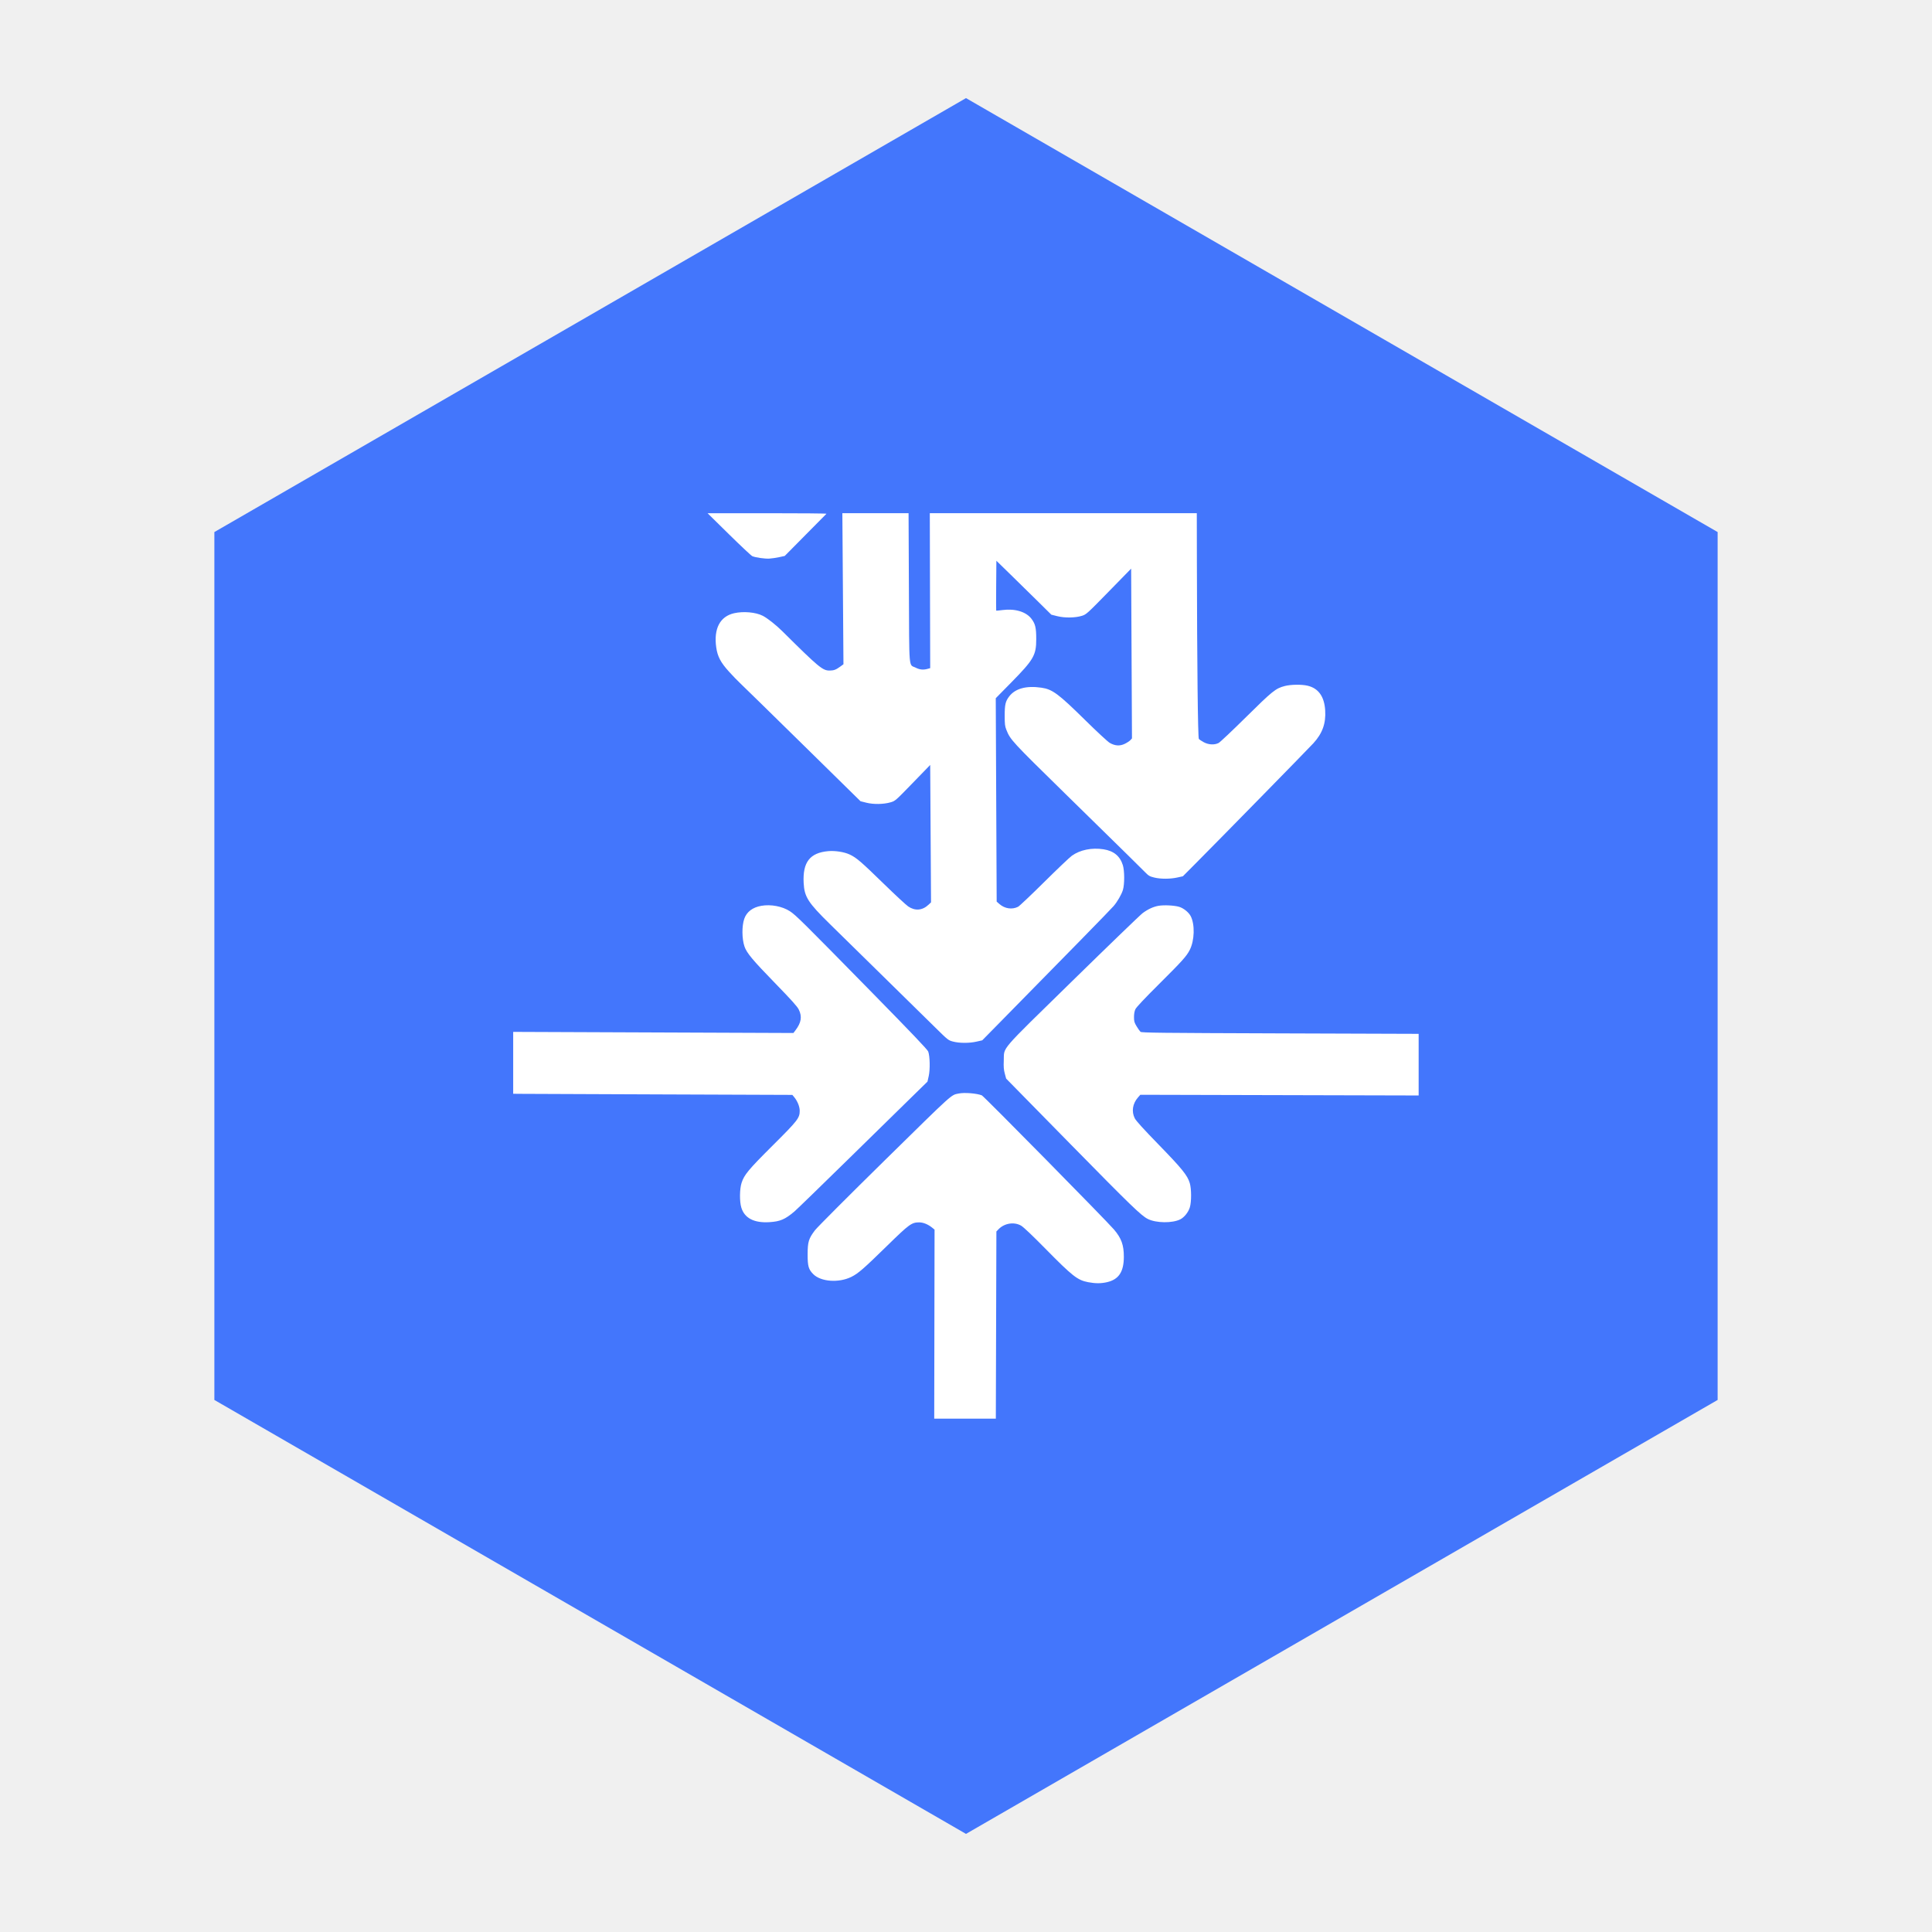
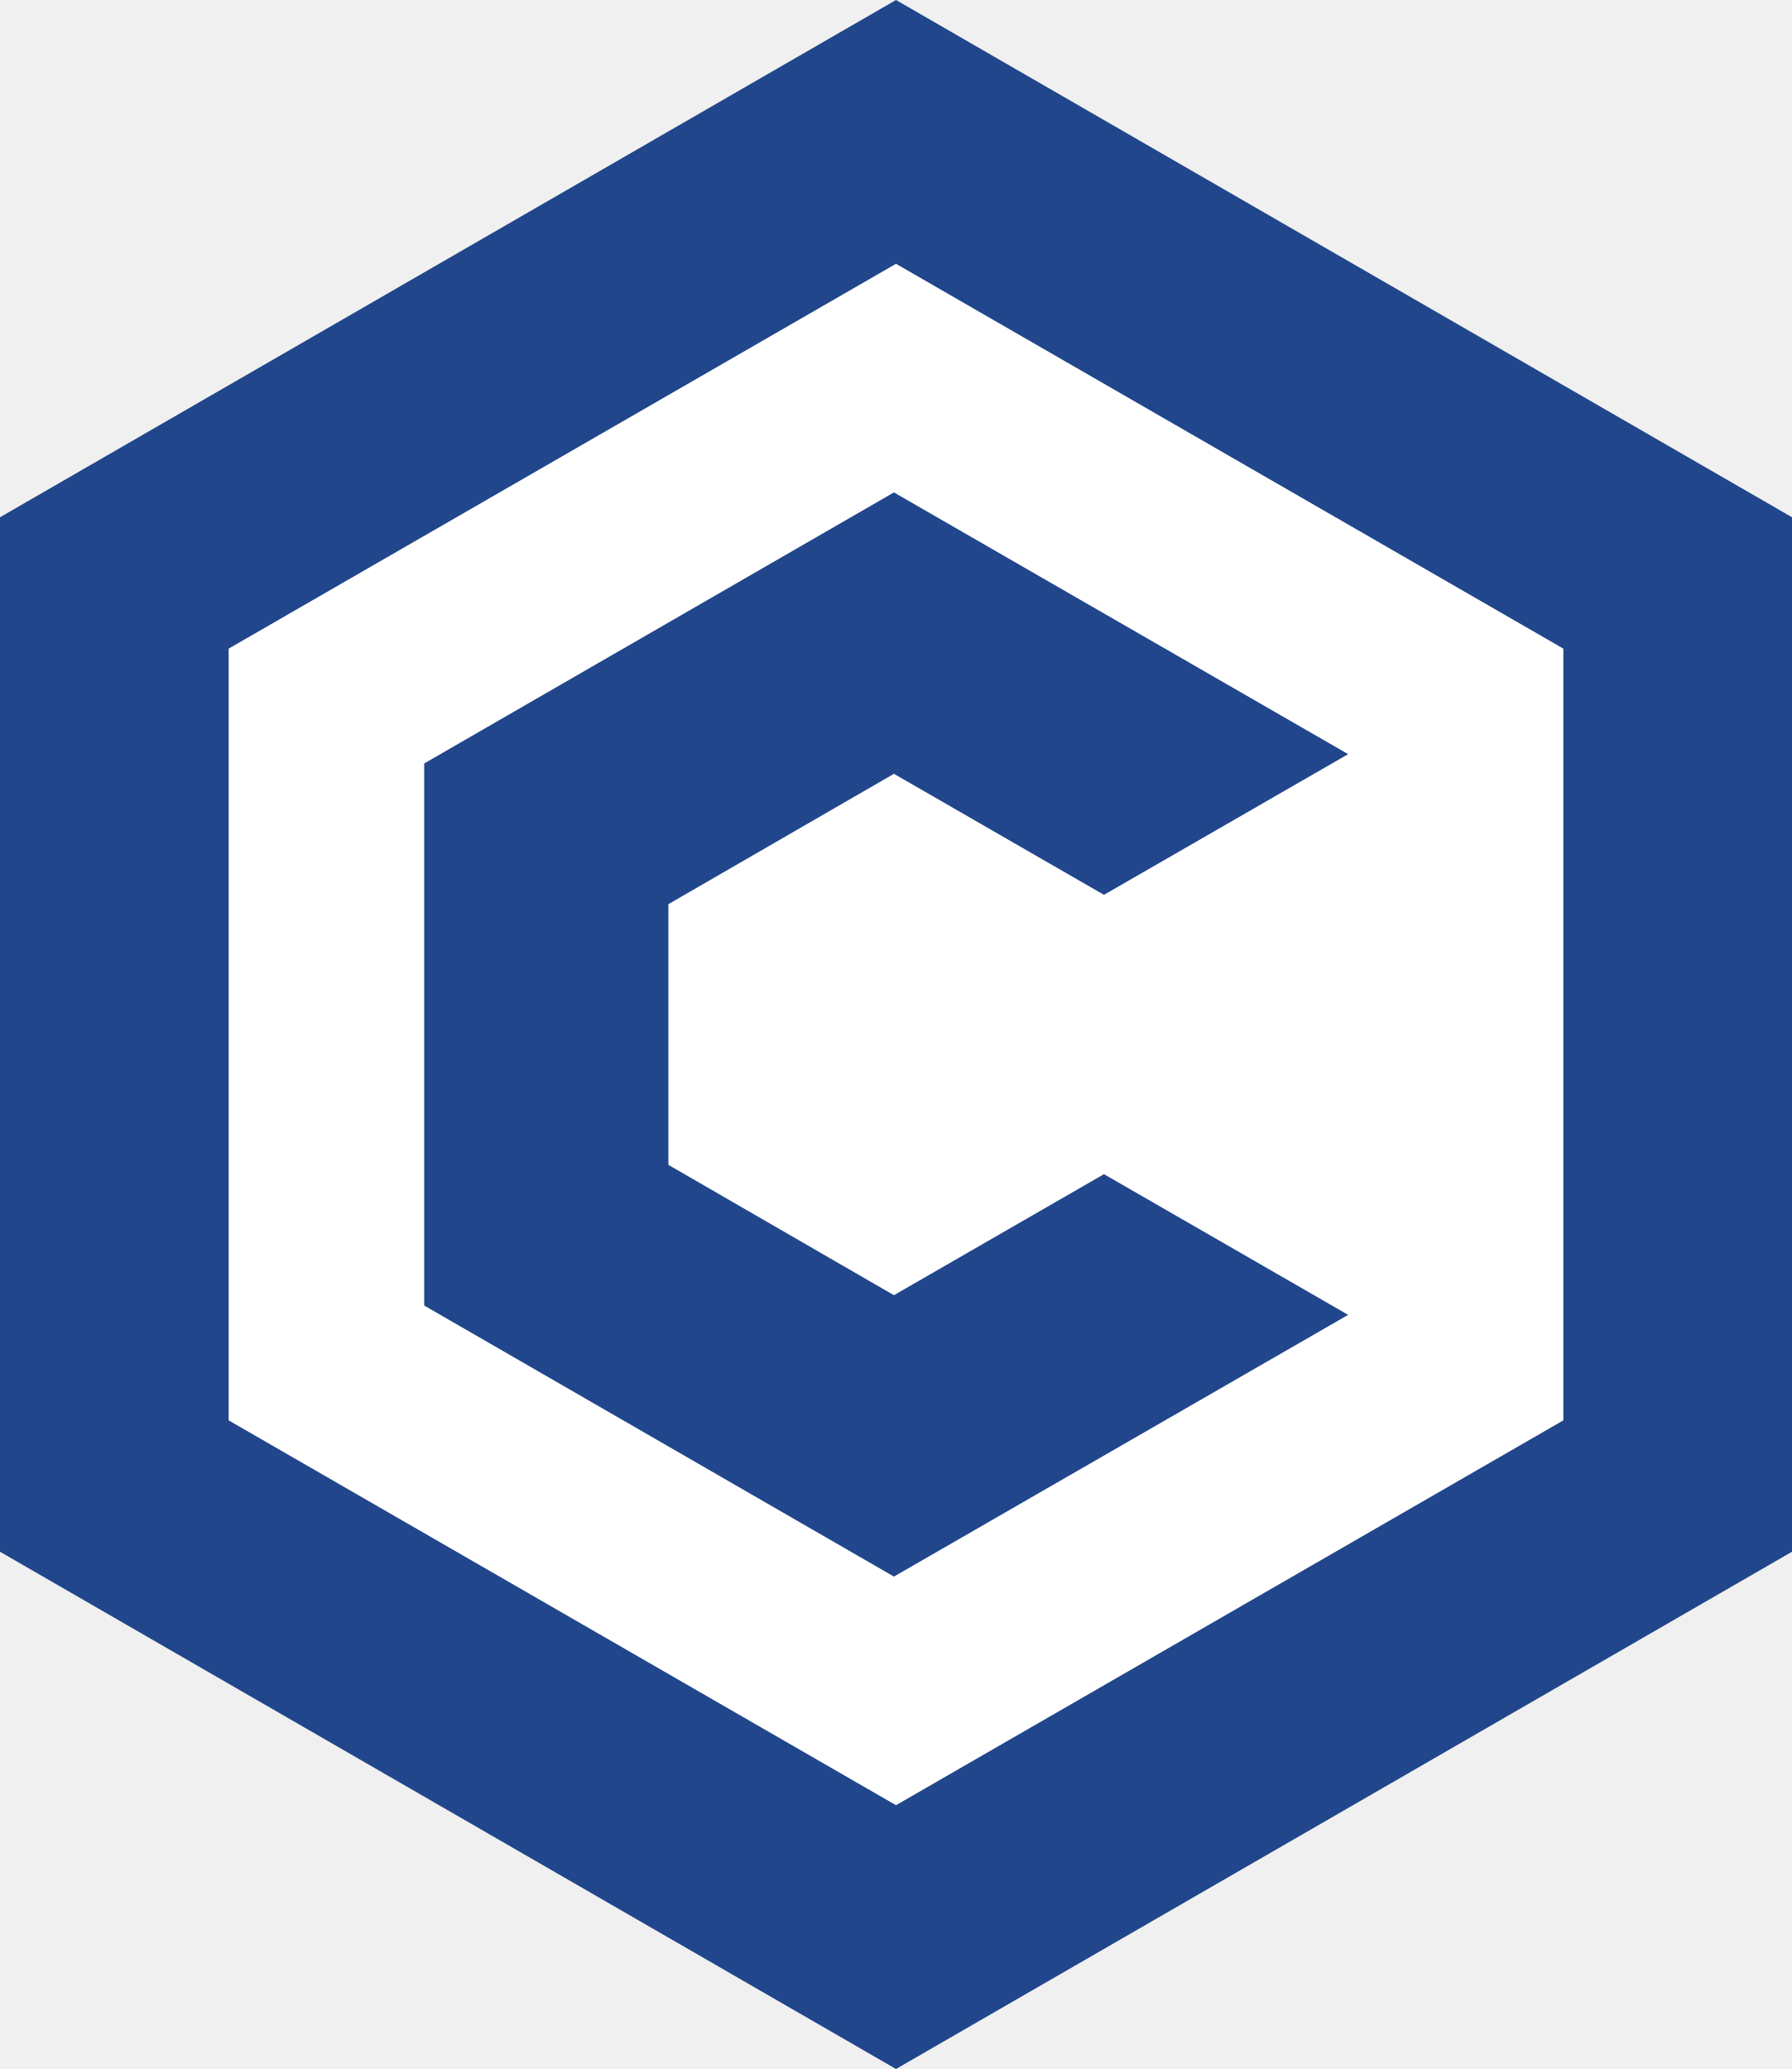
- <svg xmlns="http://www.w3.org/2000/svg" viewBox="0 0 512 512">
-   <polygon points="256,26 455.19,141 455.19,371 256,486 56.81,371 56.81,141" fill="#4376FC" />
-   <g transform="translate(136, 136) scale(0.1993)" fill="#ffffff">
-     <path d="M 287 28.117 C 302.675 43.536, 316.625 56.612, 318 57.176 C 322.480 59.011, 334.602 60.734, 340.618 60.389 C 343.853 60.204, 349.783 59.330, 353.795 58.448 L 361.091 56.843 388.458 29.172 C 403.510 13.952, 416.165 1.163, 416.580 0.750 C 416.994 0.338, 381.596 0.019, 337.917 0.041 L 258.500 0.083 287 28.117 M 438.433 100.434 L 439.165 200.868 434.832 204.033 C 429.209 208.143, 426.500 209.159, 420.935 209.250 C 411.567 209.404, 406.552 205.245, 358.038 157.100 C 349.493 148.620, 337.947 139.513, 331.773 136.385 C 322.369 131.619, 306.018 130.184, 293.644 133.038 C 274.943 137.351, 266.469 153.625, 269.994 178.458 C 271.713 190.570, 275.840 198.421, 286.946 210.710 C 291.813 216.094, 298.428 222.942, 301.647 225.926 C 304.866 228.910, 342.229 265.479, 384.676 307.189 L 461.851 383.026 469.676 384.986 C 479.203 387.373, 492.466 387.159, 501.778 384.470 C 508.012 382.669, 508.221 382.487, 531.278 358.712 L 554.500 334.768 555.056 426.134 L 555.613 517.500 552.229 520.673 C 544.095 528.300, 534.423 529.118, 525.302 522.951 C 522.495 521.053, 507.776 507.399, 492.592 492.609 C 462.435 463.233, 456.507 458.142, 447.500 453.884 C 440.342 450.500, 428.148 448.571, 419 449.375 C 394.520 451.527, 384.798 464.066, 386.236 491.633 C 387.207 510.252, 391.969 517.708, 421.241 546.440 C 431.833 556.838, 463.900 588.314, 492.500 616.387 C 521.100 644.460, 552.150 674.964, 561.500 684.174 C 578.220 700.643, 578.607 700.946, 585 702.618 C 593.440 704.826, 606.541 704.845, 616.104 702.663 L 623.708 700.929 643.106 681.214 C 738.670 584.094, 793.637 527.886, 798.335 522.481 C 803.287 516.784, 808.927 507.027, 810.752 501 C 813.039 493.450, 812.990 475.469, 810.663 468 C 806.894 455.900, 798.518 449.036, 784.934 446.914 C 769.405 444.489, 753.788 447.680, 742.855 455.512 C 739.910 457.621, 723.325 473.393, 706 490.559 C 688.675 507.726, 673.085 522.485, 671.355 523.357 C 663.393 527.372, 653.707 525.947, 646.564 519.709 L 642.889 516.500 642.282 381.267 L 641.675 246.033 662.105 225.267 C 692.137 194.740, 695.500 188.923, 695.500 167.500 C 695.500 152.292, 694.323 147.285, 689.134 140.419 C 682.049 131.045, 667.187 126.581, 650.490 128.812 C 646.118 129.397, 642.413 129.747, 642.257 129.590 C 642.101 129.434, 642.091 114.441, 642.236 96.272 L 642.500 63.237 661.500 81.754 C 671.950 91.938, 688.391 108.075, 698.036 117.613 L 715.572 134.956 723.536 136.957 C 733.425 139.441, 747.617 139.209, 756.383 136.422 C 762.068 134.614, 763.265 133.528, 791.983 104.135 L 821.701 73.720 822.250 186.610 L 822.798 299.500 820.704 301.772 C 819.553 303.021, 816.207 305.219, 813.269 306.657 C 806.678 309.881, 800.188 309.464, 793.148 305.363 C 790.591 303.874, 776.125 290.465, 761 275.566 C 724.888 239.992, 717.016 234.150, 702.326 232.027 C 682.232 229.121, 667.594 233.104, 659.524 243.672 C 654.567 250.165, 653.552 254.562, 653.562 269.500 C 653.569 280.549, 653.901 283.330, 655.775 288.029 C 661.070 301.314, 662.819 303.212, 734.541 373.500 C 821.062 458.290, 834.508 471.505, 840 477.138 C 844.895 482.159, 846.262 482.967, 852.432 484.482 C 860.986 486.583, 873.633 486.550, 883.294 484.401 L 890.500 482.799 907.552 465.649 C 941.383 431.626, 1056.673 313.941, 1063.951 306 C 1076.066 292.783, 1080.844 279.456, 1079.715 262.029 C 1078.526 243.680, 1070.695 232.783, 1056.254 229.385 C 1048.364 227.529, 1033.931 227.742, 1025.919 229.833 C 1013.866 232.980, 1009.702 236.323, 974.500 271.122 C 956.350 289.064, 939.925 304.560, 938 305.558 C 932.505 308.408, 924.599 307.997, 918.233 304.531 C 915.336 302.954, 912.411 300.995, 911.733 300.179 C 910.437 298.619, 909.370 202.325, 909.117 64.250 L 909 0 731.491 0 L 553.981 0 554.241 103.022 L 554.500 206.044 551 207.017 C 545.287 208.604, 540.700 208.153, 535.331 205.478 C 525.680 200.668, 526.672 212.153, 526.178 99.458 L 525.742 0 481.721 0 L 437.700 0 438.433 100.434 M 330 522.072 C 318.329 524.116, 310.453 530.116, 307.244 539.408 C 303.959 548.921, 304.077 565.694, 307.502 576.006 C 310.352 584.587, 318.251 594.082, 347.912 624.580 C 369.891 647.179, 377.673 655.833, 379.720 659.948 C 384.405 669.371, 383.107 677.437, 375.247 687.742 L 372.613 691.196 186.306 690.455 L 0 689.714 0 730.857 L 0 772 11.250 772.101 C 17.438 772.156, 100.955 772.494, 196.845 772.851 L 371.190 773.500 373.682 776.500 C 377.988 781.683, 380.980 789.073, 380.990 794.554 C 381.009 804.262, 378.535 807.443, 344.955 840.896 C 312.855 872.874, 307.209 879.655, 303.703 890.434 C 301.050 898.588, 300.864 915.113, 303.332 923.291 C 307.591 937.404, 320.343 944.019, 340.784 942.719 C 355.106 941.808, 361.461 939.082, 374 928.469 C 377.025 925.908, 409.425 894.467, 446 858.599 C 482.575 822.731, 521.139 784.939, 531.699 774.617 L 550.897 755.849 552.573 748.318 C 554.513 739.594, 554.127 721.905, 551.864 715.851 C 550.886 713.235, 529.720 691.021, 477.068 637.351 C 384.551 543.047, 375.864 534.444, 367.957 529.299 C 357.877 522.742, 342.687 519.849, 330 522.072 M 858.043 522.072 C 851.131 523.302, 844.015 526.587, 837 531.787 C 833.975 534.030, 792.047 574.482, 743.827 621.682 C 644.533 718.875, 653.161 708.849, 652.334 728 C 651.984 736.111, 652.293 740.019, 653.690 745.174 L 655.500 751.848 741.377 839.324 C 821.205 920.639, 835.015 934, 843.836 938.456 C 854.881 944.034, 876.652 944.279, 887.111 938.943 C 892.406 936.242, 897.806 929.439, 899.745 923.027 C 901.997 915.577, 901.959 898.520, 899.673 890.824 C 896.626 880.564, 889.429 871.658, 858.455 839.815 C 837.870 818.652, 828.218 808.007, 826.484 804.554 C 821.970 795.565, 823.615 785.064, 830.822 776.855 L 833.907 773.341 1018.954 773.807 L 1204 774.273 1204 733.300 L 1204 692.327 1019.875 691.706 C 859.690 691.165, 835.539 690.893, 834.125 689.611 C 833.231 688.801, 830.926 685.538, 829.002 682.361 C 825.951 677.323, 825.504 675.749, 825.502 670.042 C 825.501 665.706, 826.136 662.151, 827.387 659.500 C 828.604 656.920, 839.809 645.025, 858.942 626 C 889.655 595.461, 895.427 589.038, 899.657 580.690 C 906.028 568.118, 906.633 547.042, 900.943 535.889 C 898.321 530.750, 891.506 525.233, 885.544 523.426 C 879.173 521.494, 865.168 520.805, 858.043 522.072 M 592.500 771.649 C 581.852 773.866, 586.843 769.360, 494.150 860.441 C 445.942 907.810, 404.132 949.702, 401.238 953.533 C 392.867 964.616, 391.565 968.902, 391.530 985.500 C 391.496 1001.300, 392.713 1005.559, 399.077 1011.923 C 409.149 1021.995, 432.938 1023.707, 449.539 1015.556 C 458.681 1011.067, 465.999 1004.701, 497.768 973.604 C 526.558 945.423, 529.846 943.028, 539.783 943.010 C 545.354 942.999, 551.767 945.642, 557.402 950.271 L 560.304 952.654 560.081 1078.327 L 559.859 1204 600.816 1204 L 641.773 1204 642.146 1079.556 L 642.519 955.111 645.293 952.216 C 653.118 944.049, 666.191 941.982, 675.500 947.441 C 678.581 949.248, 690.801 960.841, 707.337 977.644 C 743.768 1014.664, 750.331 1019.820, 764.469 1022.525 C 774.209 1024.389, 781.784 1024.375, 789.830 1022.478 C 805.283 1018.835, 811.961 1008.685, 811.988 988.799 C 812.009 973.140, 808.758 964.138, 798.879 952.500 C 788.991 940.852, 625.758 775.143, 623.147 774.103 C 616.414 771.420, 599.936 770.100, 592.500 771.649" stroke="none" fill-rule="evenodd" />
-   </g>
+ <svg xmlns="http://www.w3.org/2000/svg" viewBox="-86.6 -100 173.2 200" role="img" aria-label="Conduction avatar">
+   <polygon fill="#21468B" points="0,-100 86.6,-50 86.6,50 0,100 -86.6,50 -86.6,-50" />
+   <polygon fill="#FFFFFF" points="0,-74.5 64.5,-37.3 64.5,37.3 0,74.5 -64.5,37.3 -64.5,-37.3" />
+   <polygon fill="#21468B" points="-0.2,-25.2 20.1,-13.5 43.7,-27.1 -0.2,-52.4 -45.6,-26.2 -45.6,26.2 -0.2,52.4 43.7,27.1 20.1,13.5 -0.2,25.2 -22,12.6 -22,-12.6" />
</svg>
